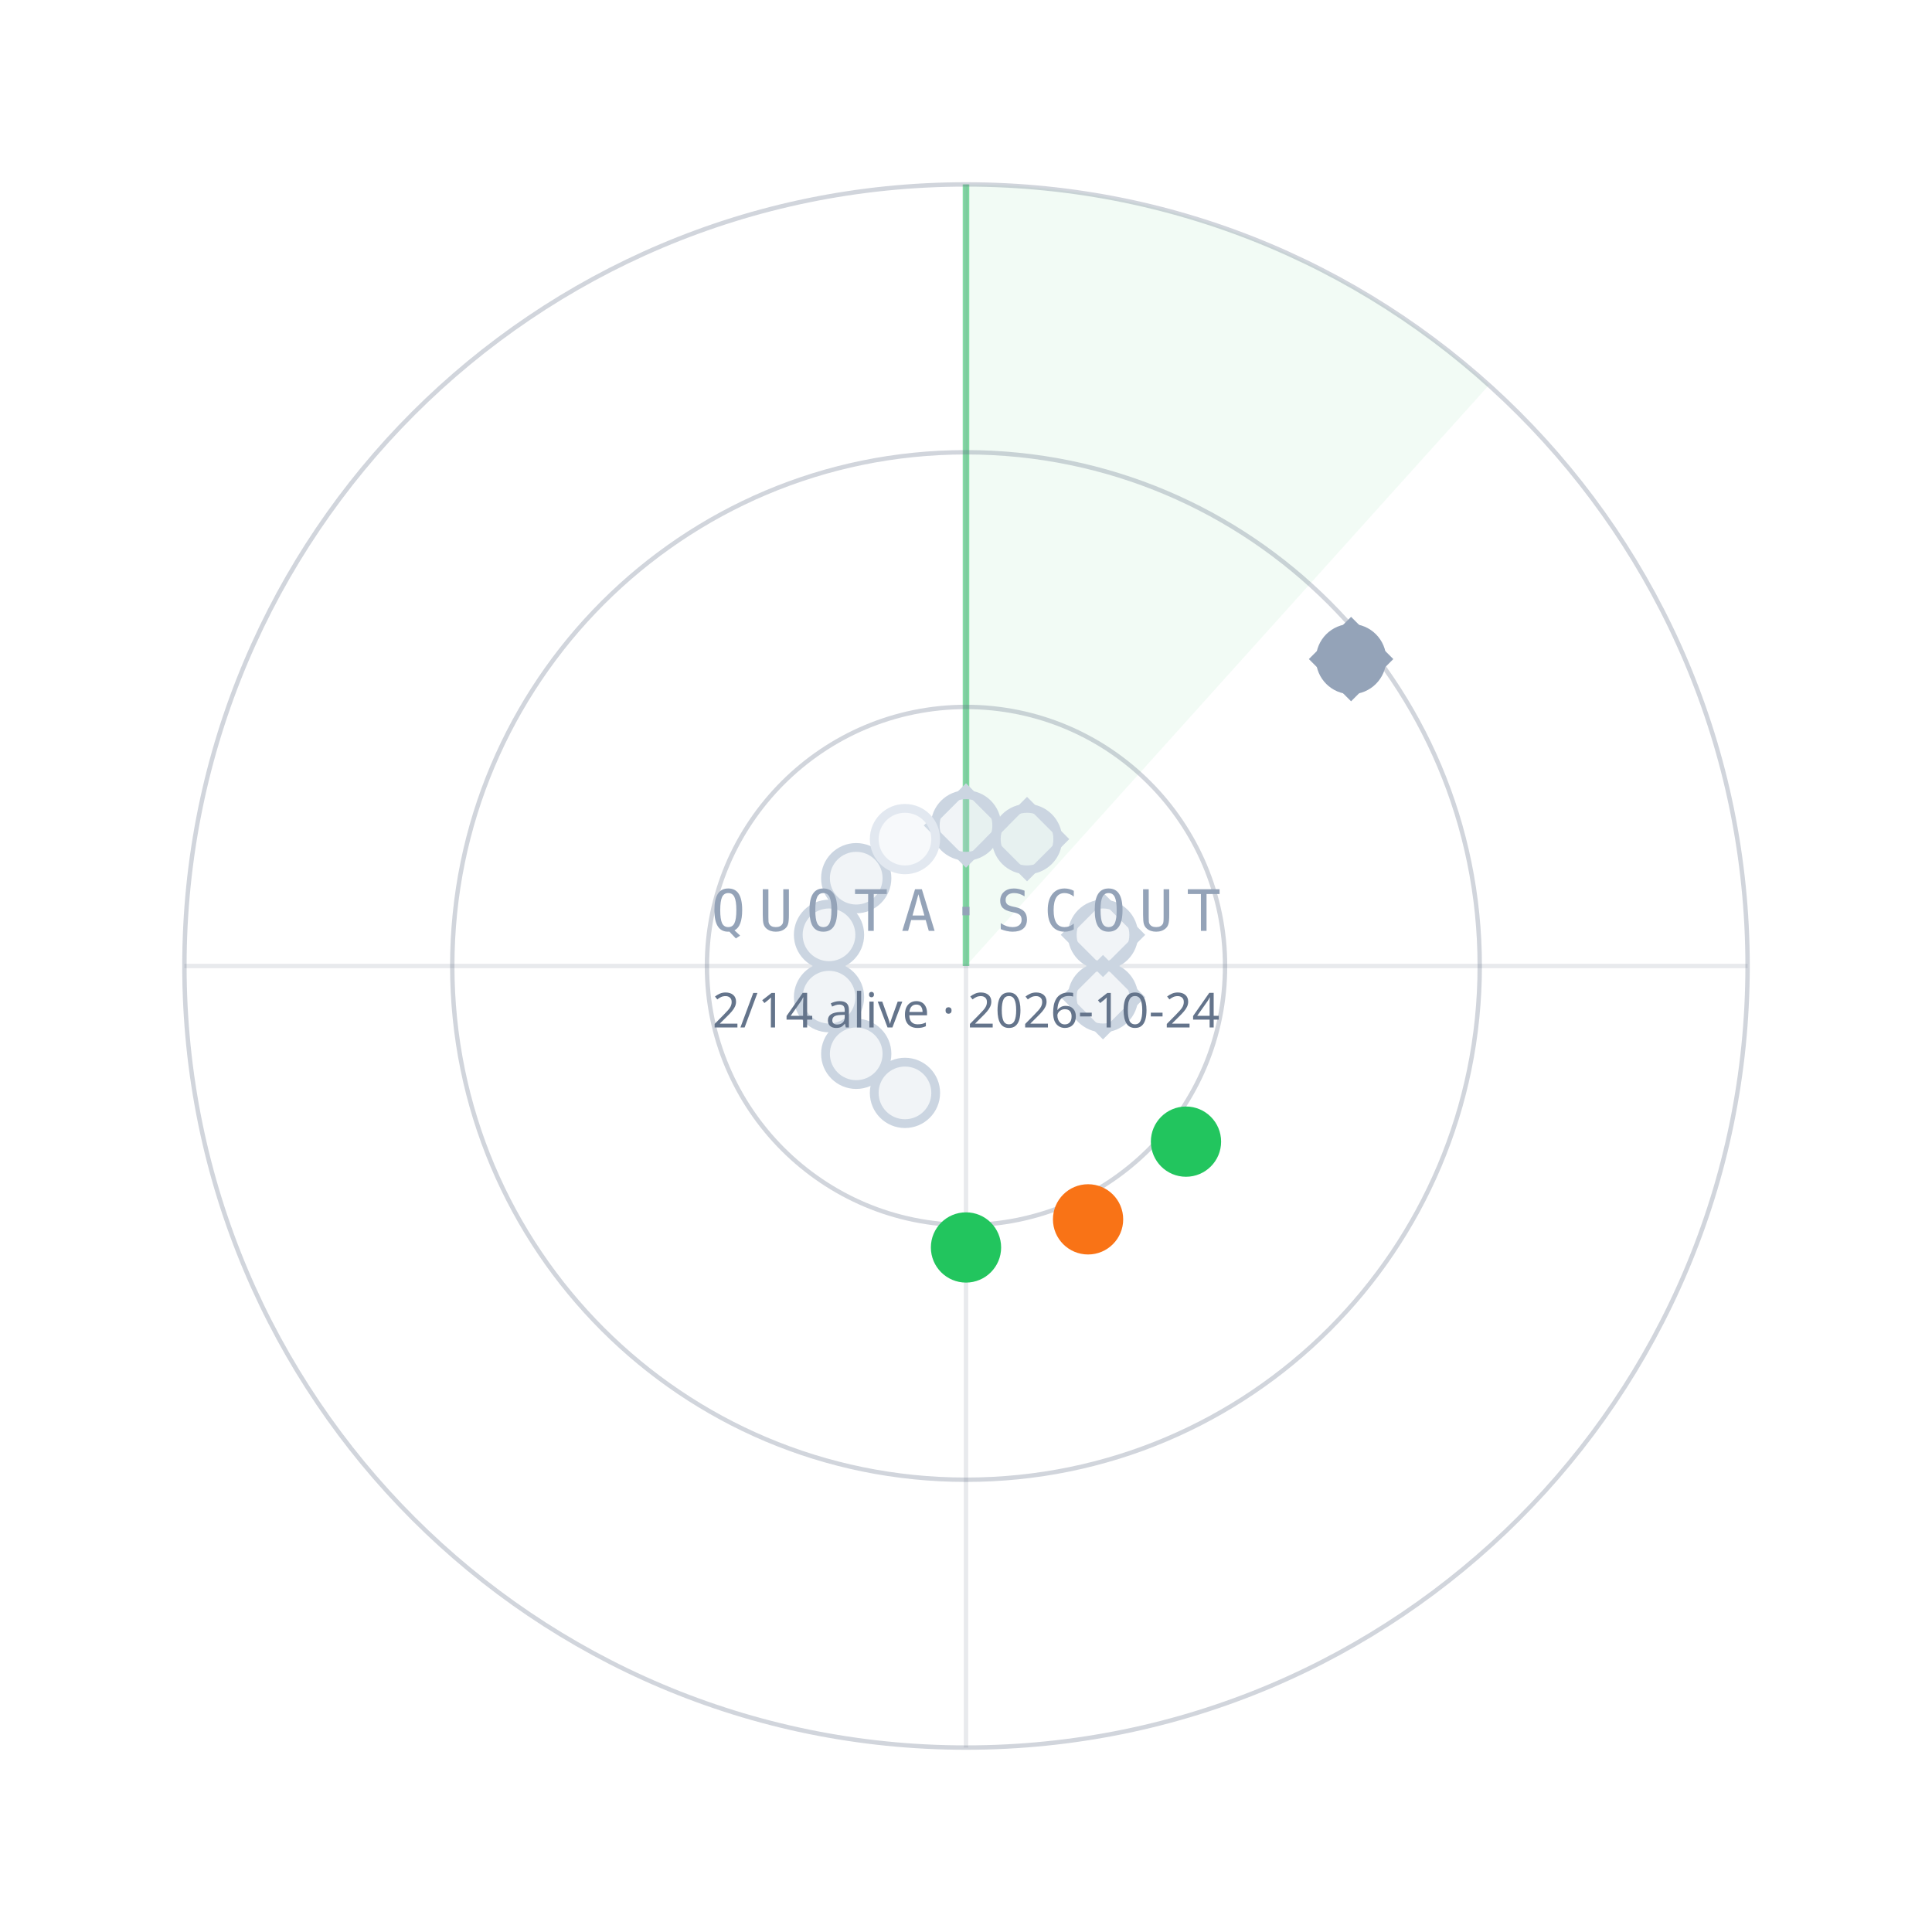
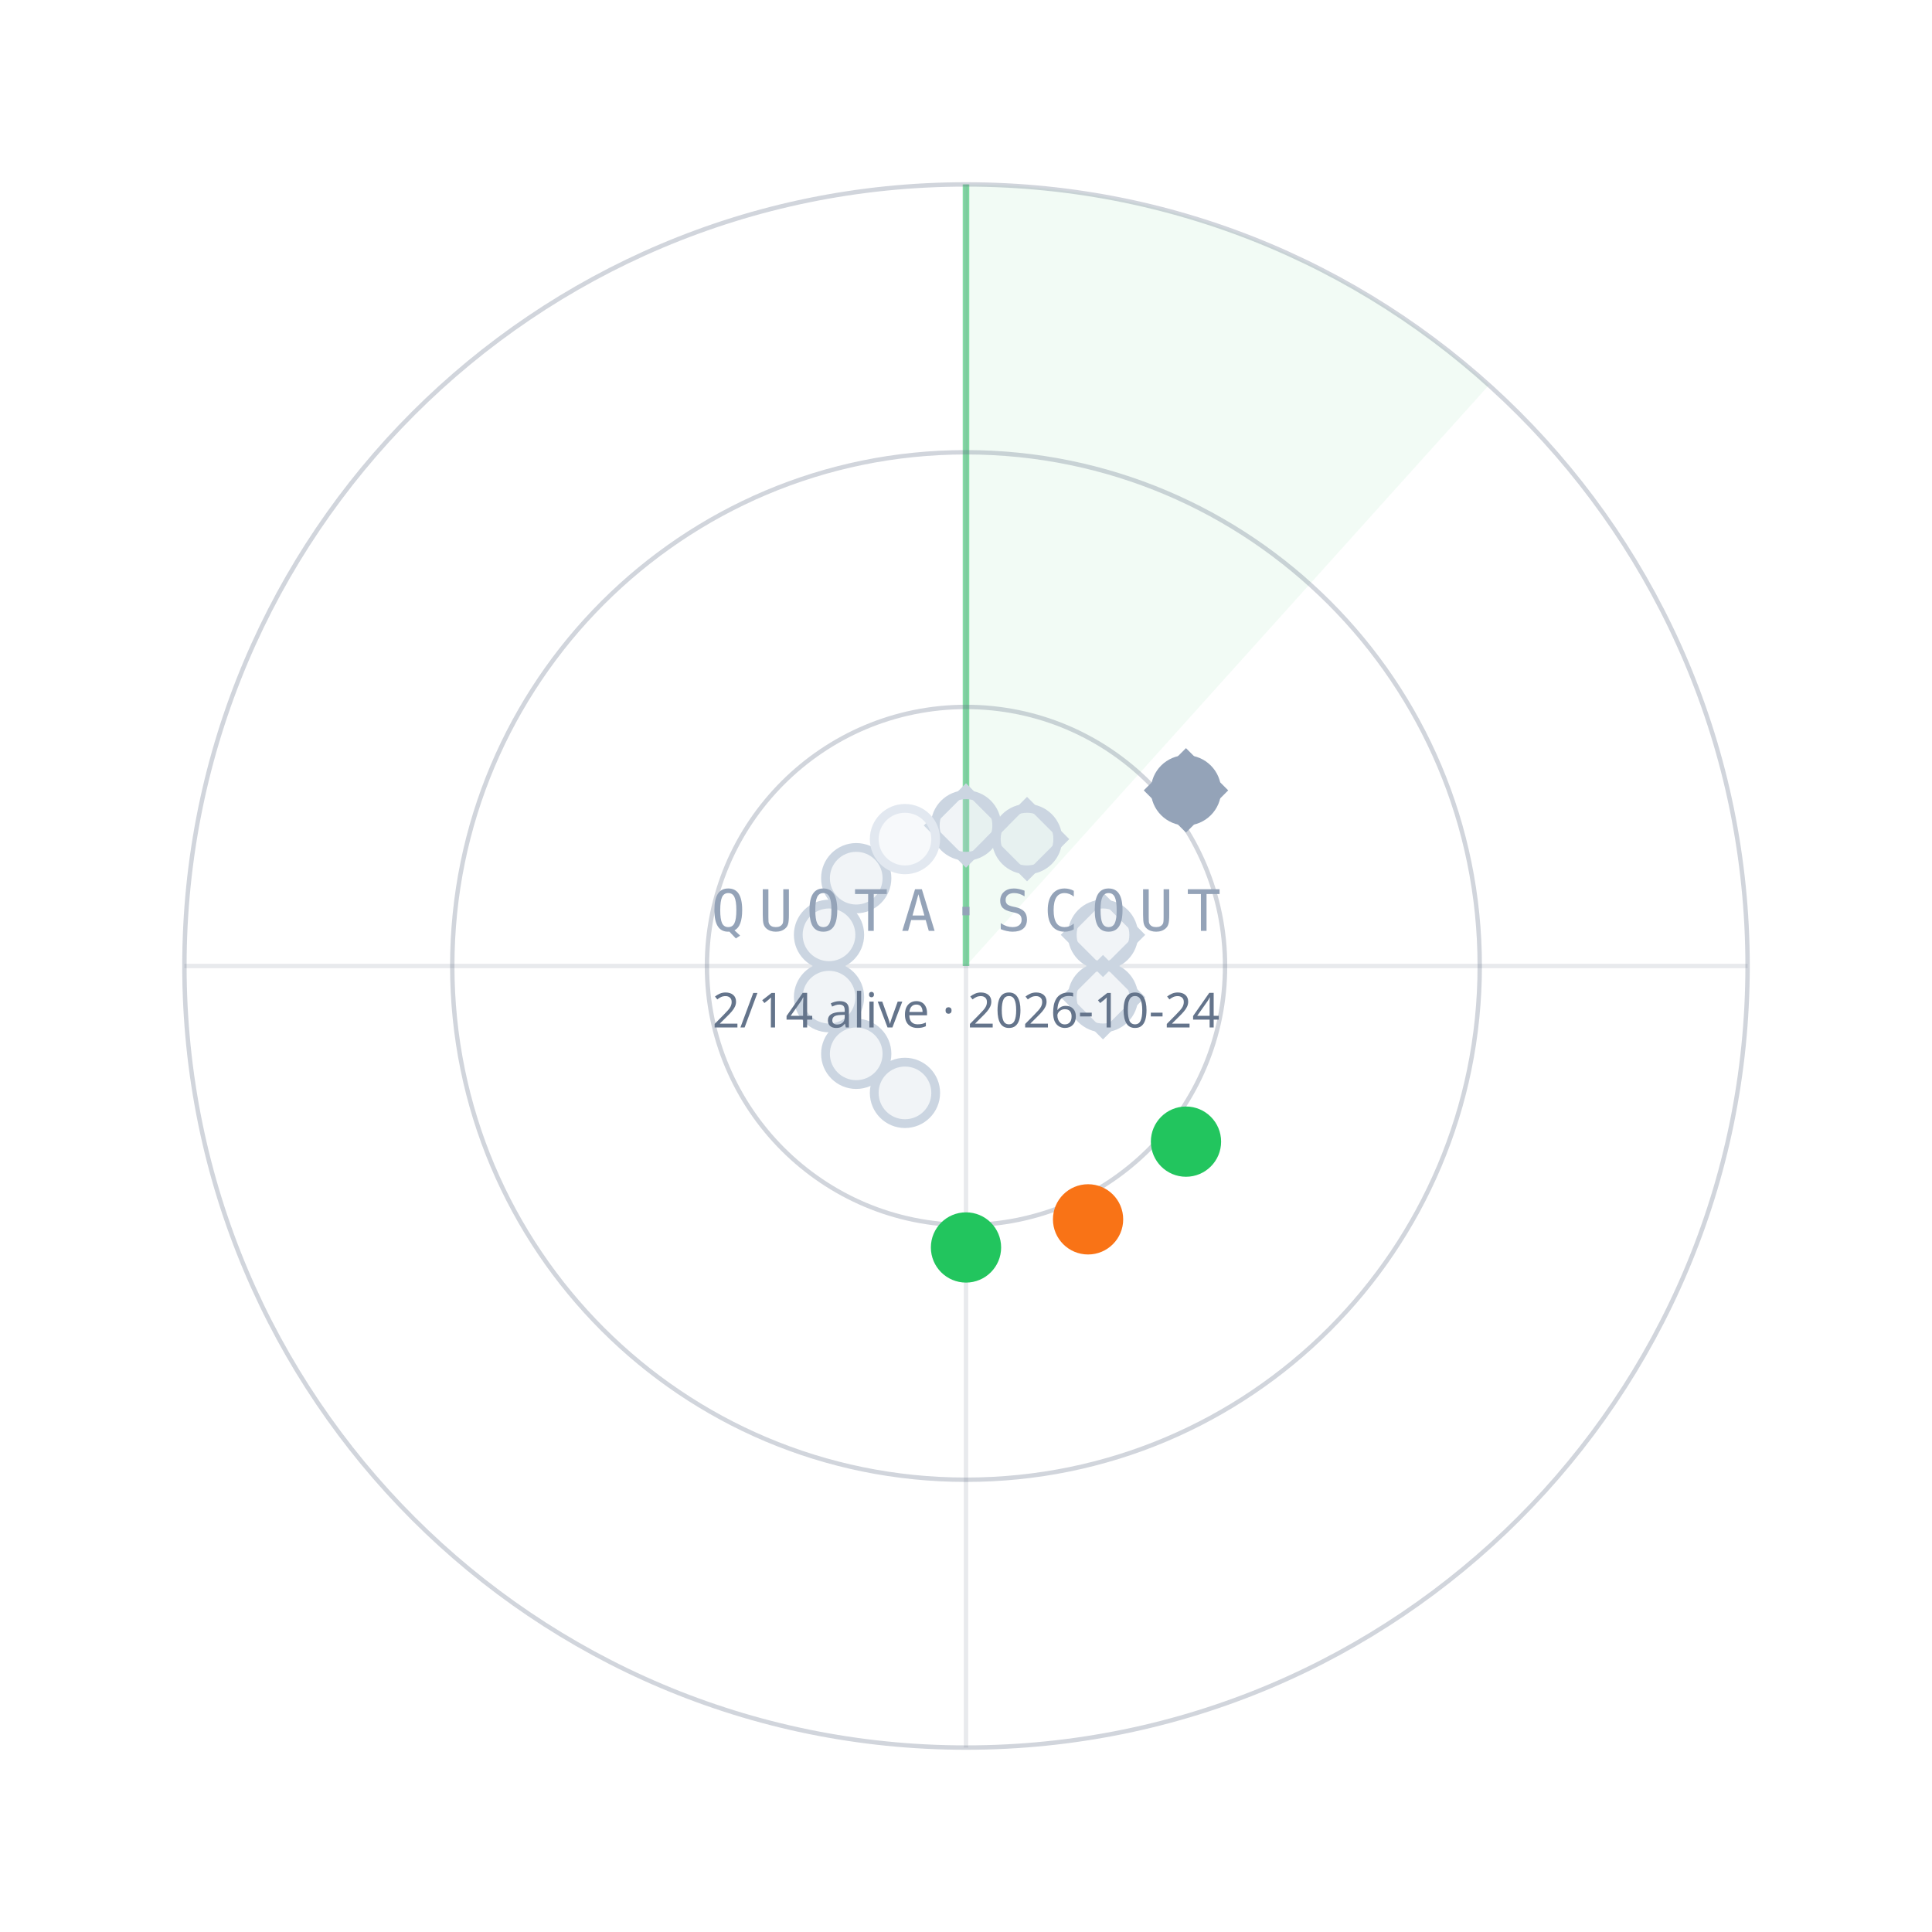
<svg xmlns="http://www.w3.org/2000/svg" width="440" height="440" viewBox="0 0 440 440">
  <path d="M220.0,220.0 L220.0,42.0 A178,178 0 0 1 339.1,87.7 Z" fill="#22C55E" fill-opacity="0.06" />
  <line x1="220.0" y1="220.0" x2="220.0" y2="42.0" stroke="#22C55E" stroke-opacity="0.55" stroke-width="1.5" />
  <circle cx="220.0" cy="220.0" r="59" fill="none" stroke="#64748B" stroke-opacity="0.30" />
  <circle cx="220.0" cy="220.0" r="117" fill="none" stroke="#64748B" stroke-opacity="0.30" />
  <circle cx="220.0" cy="220.0" r="178" fill="none" stroke="#64748B" stroke-opacity="0.30" />
  <line x1="42.0" y1="220.0" x2="398.0" y2="220.0" stroke="#64748B" stroke-opacity="0.15" />
  <line x1="220.0" y1="42.0" x2="220.0" y2="398.0" stroke="#64748B" stroke-opacity="0.15" />
  <circle cx="220.0" cy="188.0" r="7" fill="#CBD5E1" fill-opacity="0.25" stroke="#CBD5E1" stroke-width="2" />
  <rect x="-6" y="-6" width="12" height="12" transform="translate(220.0,188.0) rotate(45)" fill="none" stroke="#CBD5E1" stroke-width="1.6" />
  <circle cx="233.9" cy="191.1" r="7" fill="#CBD5E1" fill-opacity="0.25" stroke="#CBD5E1" stroke-width="2" />
  <rect x="-6" y="-6" width="12" height="12" transform="translate(233.9,191.1) rotate(45)" fill="none" stroke="#CBD5E1" stroke-width="1.6" />
-   <circle cx="307.7" cy="150.1" r="7" fill="#94A3B8" fill-opacity="1" stroke="#94A3B8" stroke-width="2" />
-   <rect x="-6" y="-6" width="12" height="12" transform="translate(307.7,150.1) rotate(45)" fill="none" stroke="#94A3B8" stroke-width="1.6" />
+   <circle cx="270.1" cy="180.0" r="7" fill="#94A3B8" fill-opacity="1" stroke="#94A3B8" stroke-width="2" />
+   <rect x="-6" y="-6" width="12" height="12" transform="translate(270.1,180.0) rotate(45)" fill="none" stroke="#94A3B8" stroke-width="1.6" />
  <circle cx="251.2" cy="212.9" r="7" fill="#CBD5E1" fill-opacity="0.25" stroke="#CBD5E1" stroke-width="2" />
  <rect x="-6" y="-6" width="12" height="12" transform="translate(251.2,212.9) rotate(45)" fill="none" stroke="#CBD5E1" stroke-width="1.6" />
  <circle cx="251.2" cy="227.1" r="7" fill="#CBD5E1" fill-opacity="0.25" stroke="#CBD5E1" stroke-width="2" />
  <rect x="-6" y="-6" width="12" height="12" transform="translate(251.2,227.1) rotate(45)" fill="none" stroke="#CBD5E1" stroke-width="1.6" />
  <circle cx="270.1" cy="260.0" r="7" fill="#22C55E" fill-opacity="1" stroke="#22C55E" stroke-width="2" />
  <circle cx="247.8" cy="277.7" r="7" fill="#F97316" fill-opacity="1" stroke="#F97316" stroke-width="2" />
  <circle cx="220.0" cy="284.1" r="7" fill="#22C55E" fill-opacity="1" stroke="#22C55E" stroke-width="2" />
  <circle cx="206.1" cy="248.9" r="7" fill="#CBD5E1" fill-opacity="0.25" stroke="#CBD5E1" stroke-width="2" />
  <circle cx="195.0" cy="240.0" r="7" fill="#CBD5E1" fill-opacity="0.25" stroke="#CBD5E1" stroke-width="2" />
  <circle cx="188.8" cy="227.1" r="7" fill="#CBD5E1" fill-opacity="0.25" stroke="#CBD5E1" stroke-width="2" />
  <circle cx="188.8" cy="212.9" r="7" fill="#CBD5E1" fill-opacity="0.25" stroke="#CBD5E1" stroke-width="2" />
  <circle cx="195.0" cy="200.0" r="7" fill="#CBD5E1" fill-opacity="0.25" stroke="#CBD5E1" stroke-width="2" />
  <circle cx="206.1" cy="191.1" r="7" fill="#E2E8F0" fill-opacity="0.25" stroke="#E2E8F0" stroke-width="2" />
  <text x="220.0" y="212.0" text-anchor="middle" font-family="ui-monospace,Menlo,monospace" font-size="13" letter-spacing="3" fill="#94A3B8">QUOTA·SCOUT</text>
  <text x="220.0" y="234.0" text-anchor="middle" font-family="sans-serif" font-size="11" fill="#64748B">2/14 alive · 2026-10-24</text>
</svg>
